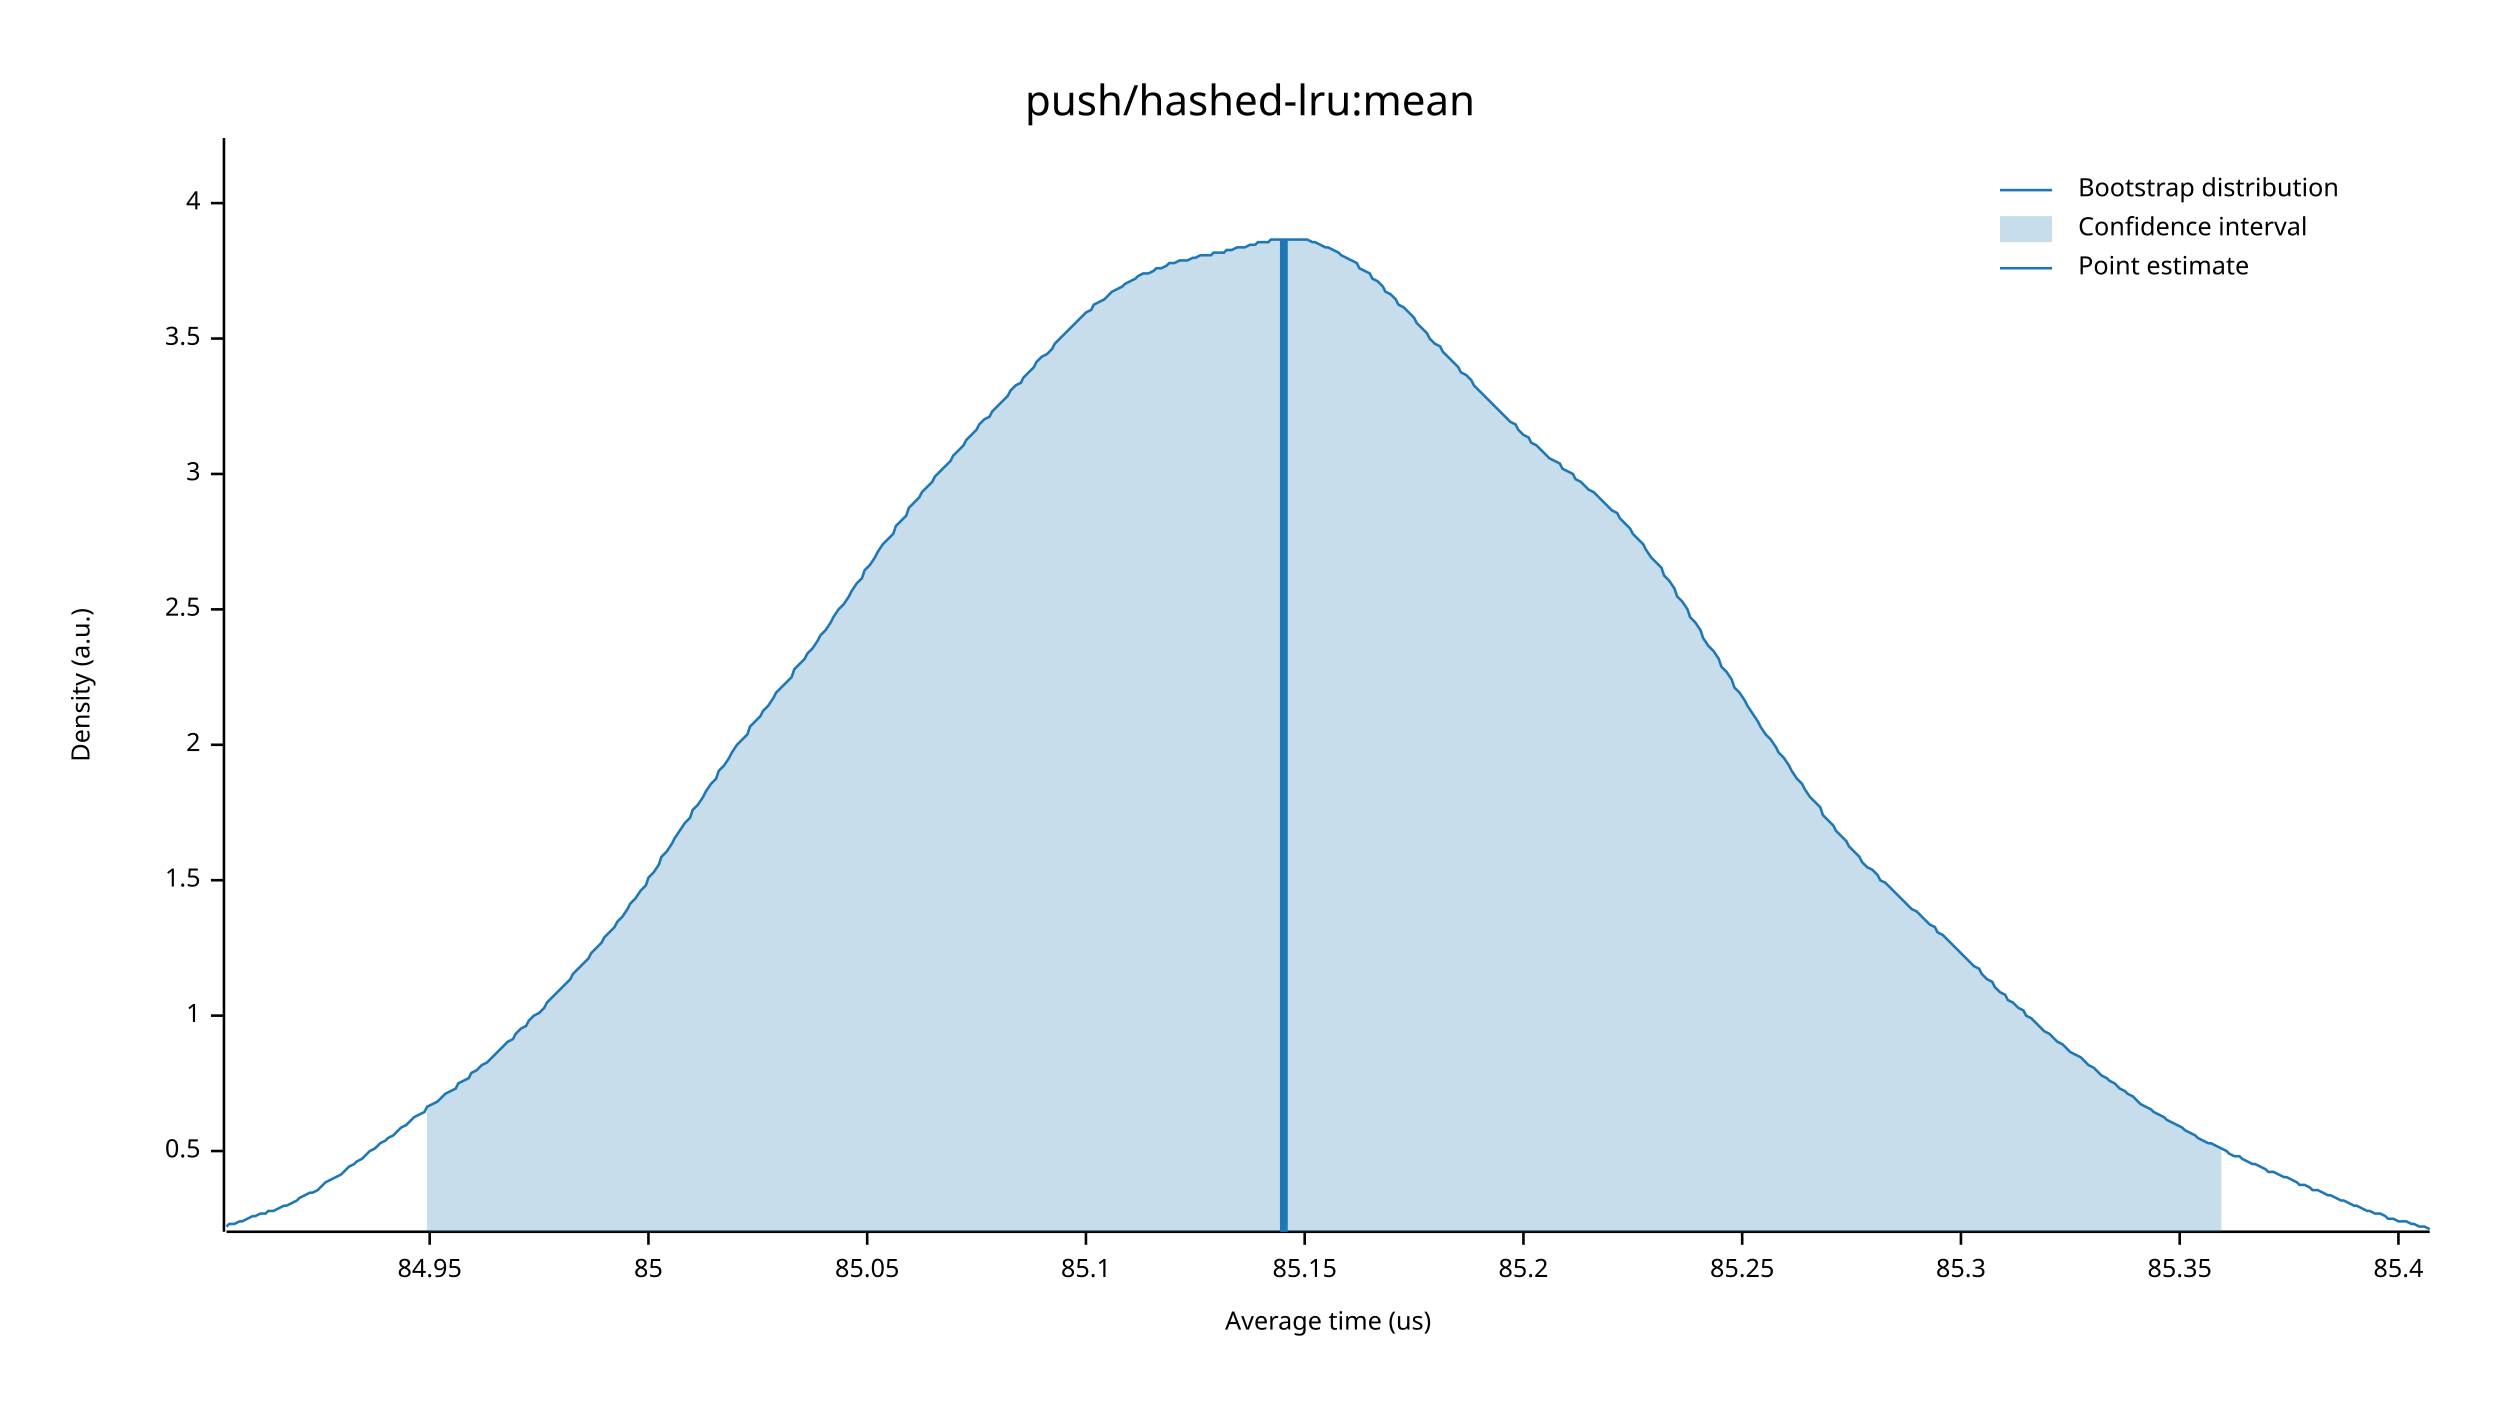
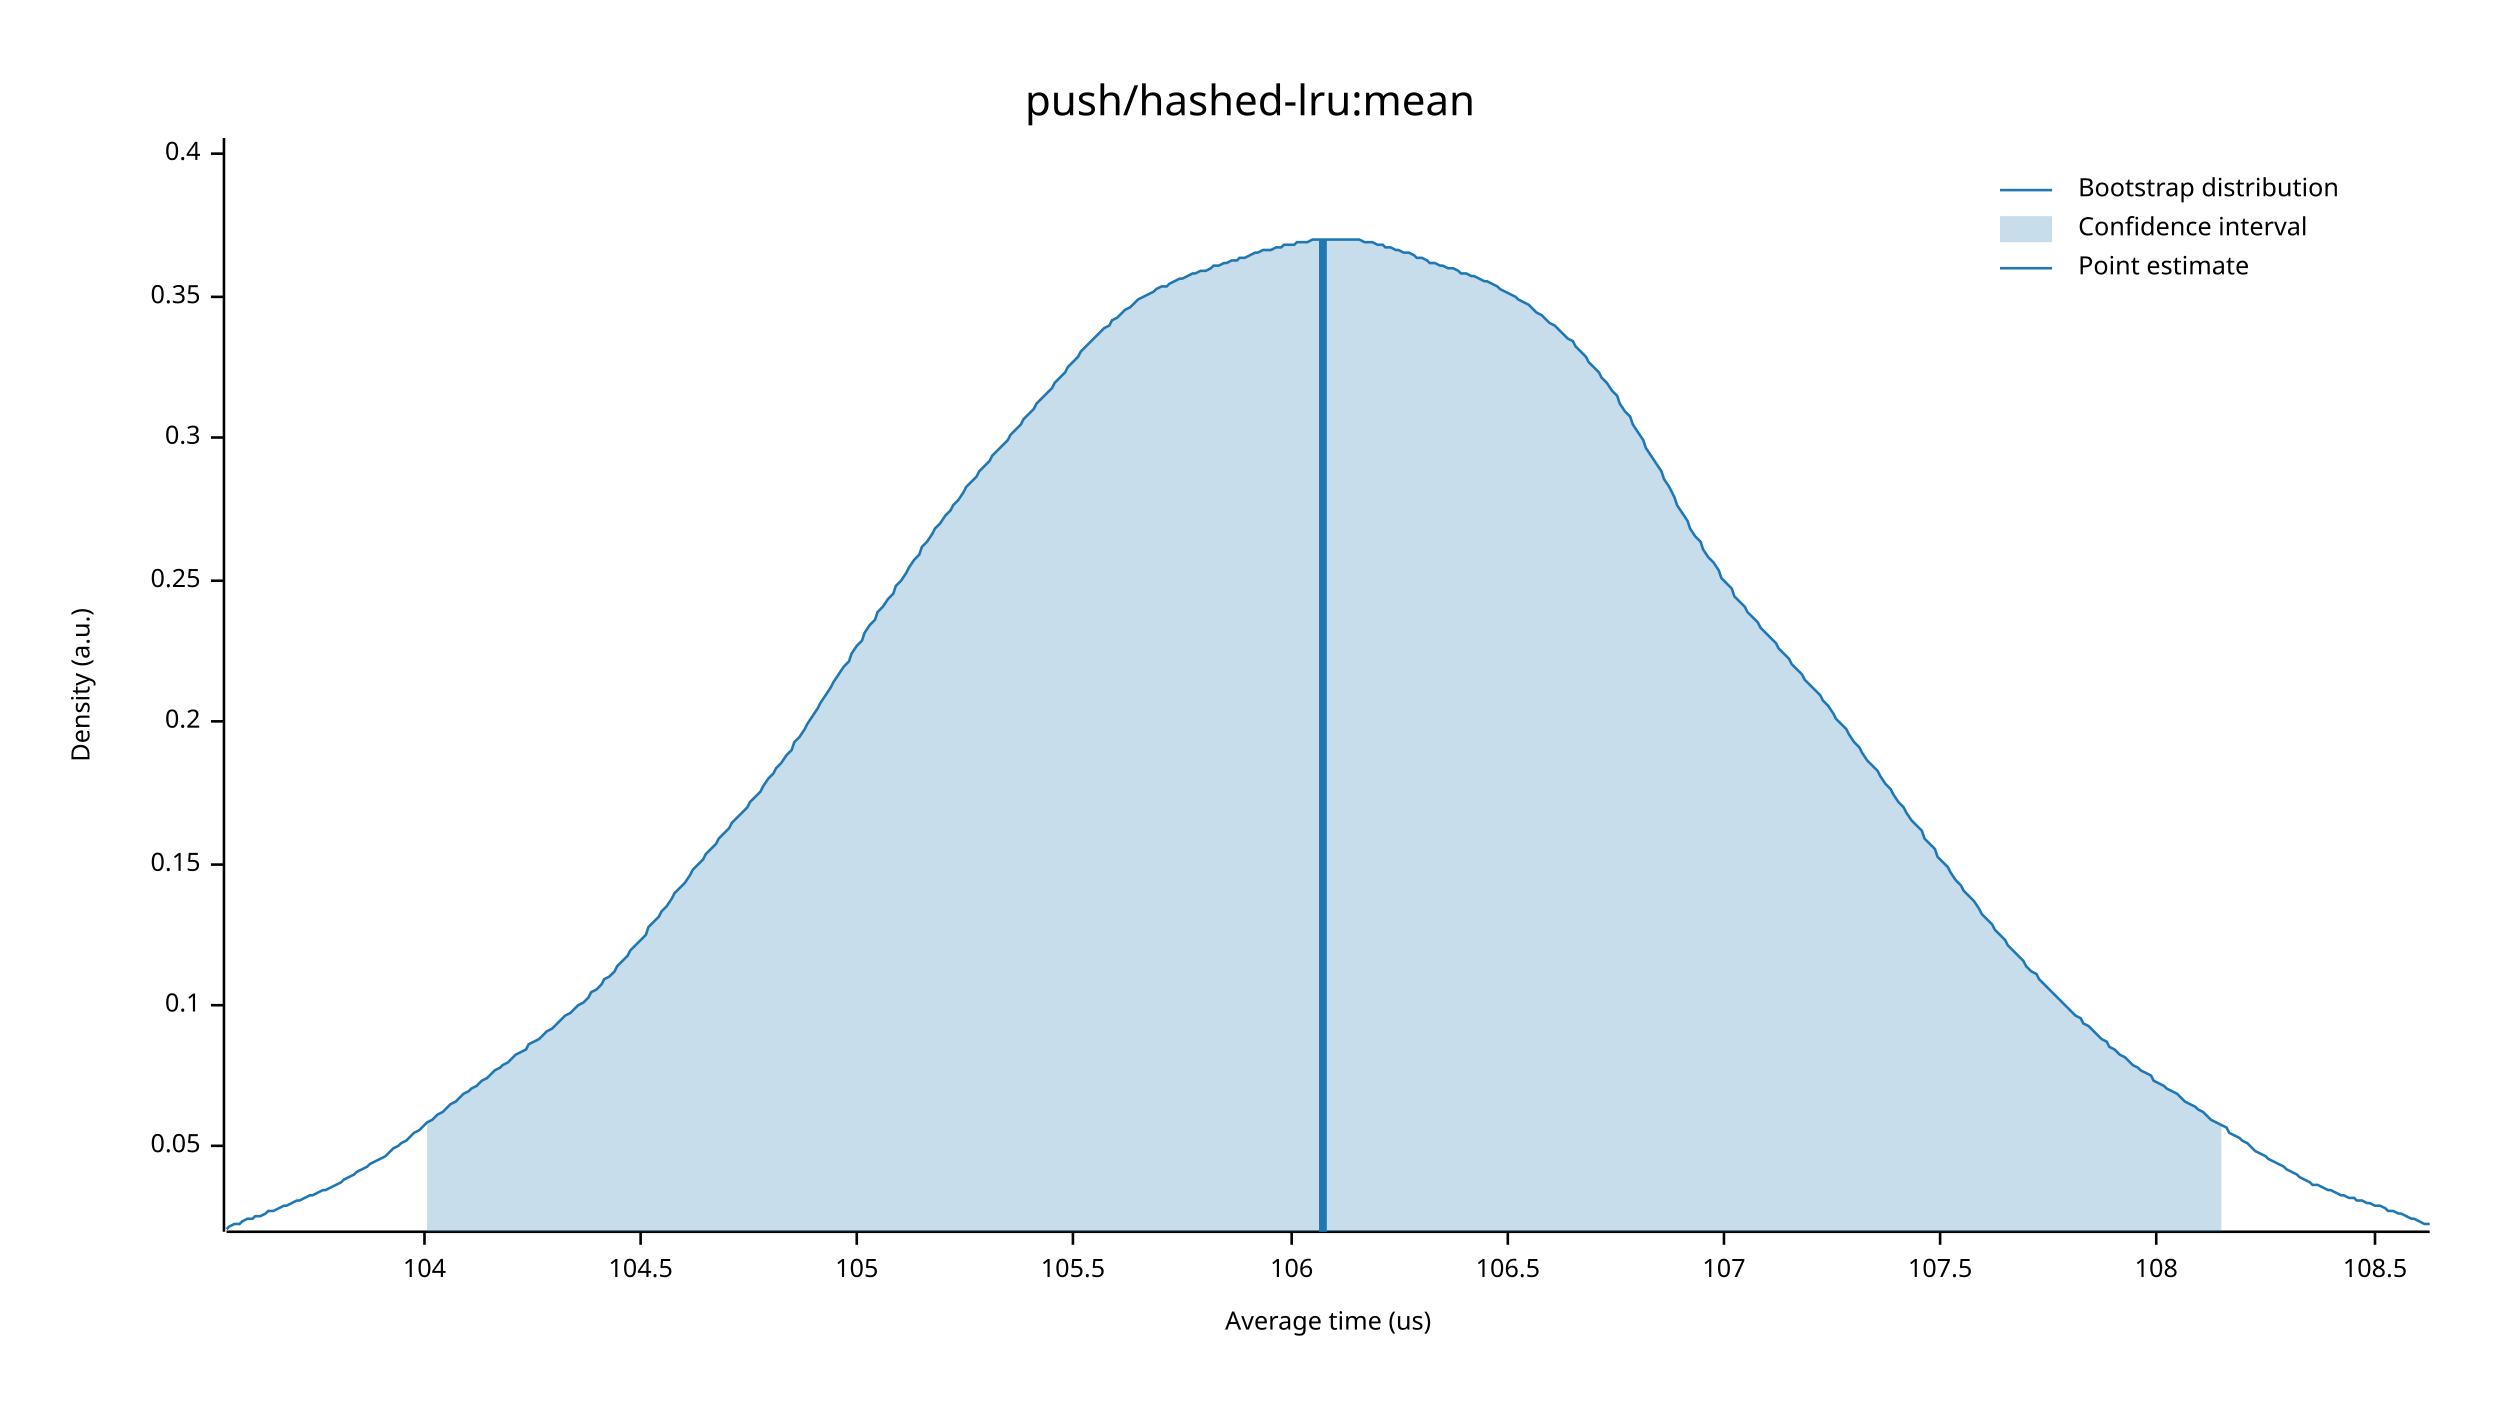
<svg xmlns="http://www.w3.org/2000/svg" width="960" height="540" viewBox="0 0 960 540">
  <text x="480" y="32" dy="0.76em" text-anchor="middle" font-family="sans-serif" font-size="16.129" opacity="1" fill="#000000">
push/hashed-lru:mean
</text>
  <text x="27" y="263" dy="0.76em" text-anchor="middle" font-family="sans-serif" font-size="9.677" opacity="1" fill="#000000" transform="rotate(270, 27, 263)">
Density (a.u.)
</text>
  <text x="510" y="513" dy="-0.5ex" text-anchor="middle" font-family="sans-serif" font-size="9.677" opacity="1" fill="#000000">
Average time (us)
</text>
  <polyline fill="none" opacity="1" stroke="#000000" stroke-width="1" points="86,53 86,473 " />
-   <text x="77" y="442" dy="0.5ex" text-anchor="end" font-family="sans-serif" font-size="9.677" opacity="1" fill="#000000">
- 0.5
+   <text x="77" y="440" dy="0.5ex" text-anchor="end" font-family="sans-serif" font-size="9.677" opacity="1" fill="#000000">
+ 0.05
</text>
-   <polyline fill="none" opacity="1" stroke="#000000" stroke-width="1" points="81,442 86,442 " />
-   <text x="77" y="390" dy="0.5ex" text-anchor="end" font-family="sans-serif" font-size="9.677" opacity="1" fill="#000000">
- 1
+   <polyline fill="none" opacity="1" stroke="#000000" stroke-width="1" points="81,440 86,440 " />
+   <text x="77" y="386" dy="0.5ex" text-anchor="end" font-family="sans-serif" font-size="9.677" opacity="1" fill="#000000">
+ 0.1
</text>
-   <polyline fill="none" opacity="1" stroke="#000000" stroke-width="1" points="81,390 86,390 " />
-   <text x="77" y="338" dy="0.5ex" text-anchor="end" font-family="sans-serif" font-size="9.677" opacity="1" fill="#000000">
- 1.5
+   <polyline fill="none" opacity="1" stroke="#000000" stroke-width="1" points="81,386 86,386 " />
+   <text x="77" y="332" dy="0.5ex" text-anchor="end" font-family="sans-serif" font-size="9.677" opacity="1" fill="#000000">
+ 0.15
</text>
-   <polyline fill="none" opacity="1" stroke="#000000" stroke-width="1" points="81,338 86,338 " />
-   <text x="77" y="286" dy="0.5ex" text-anchor="end" font-family="sans-serif" font-size="9.677" opacity="1" fill="#000000">
- 2
+   <polyline fill="none" opacity="1" stroke="#000000" stroke-width="1" points="81,332 86,332 " />
+   <text x="77" y="277" dy="0.5ex" text-anchor="end" font-family="sans-serif" font-size="9.677" opacity="1" fill="#000000">
+ 0.2
</text>
-   <polyline fill="none" opacity="1" stroke="#000000" stroke-width="1" points="81,286 86,286 " />
-   <text x="77" y="234" dy="0.5ex" text-anchor="end" font-family="sans-serif" font-size="9.677" opacity="1" fill="#000000">
- 2.5
+   <polyline fill="none" opacity="1" stroke="#000000" stroke-width="1" points="81,277 86,277 " />
+   <text x="77" y="223" dy="0.5ex" text-anchor="end" font-family="sans-serif" font-size="9.677" opacity="1" fill="#000000">
+ 0.25
</text>
-   <polyline fill="none" opacity="1" stroke="#000000" stroke-width="1" points="81,234 86,234 " />
-   <text x="77" y="182" dy="0.5ex" text-anchor="end" font-family="sans-serif" font-size="9.677" opacity="1" fill="#000000">
- 3
+   <polyline fill="none" opacity="1" stroke="#000000" stroke-width="1" points="81,223 86,223 " />
+   <text x="77" y="168" dy="0.5ex" text-anchor="end" font-family="sans-serif" font-size="9.677" opacity="1" fill="#000000">
+ 0.3
</text>
-   <polyline fill="none" opacity="1" stroke="#000000" stroke-width="1" points="81,182 86,182 " />
-   <text x="77" y="130" dy="0.5ex" text-anchor="end" font-family="sans-serif" font-size="9.677" opacity="1" fill="#000000">
- 3.5
+   <polyline fill="none" opacity="1" stroke="#000000" stroke-width="1" points="81,168 86,168 " />
+   <text x="77" y="114" dy="0.5ex" text-anchor="end" font-family="sans-serif" font-size="9.677" opacity="1" fill="#000000">
+ 0.35
</text>
-   <polyline fill="none" opacity="1" stroke="#000000" stroke-width="1" points="81,130 86,130 " />
-   <text x="77" y="78" dy="0.5ex" text-anchor="end" font-family="sans-serif" font-size="9.677" opacity="1" fill="#000000">
- 4
+   <polyline fill="none" opacity="1" stroke="#000000" stroke-width="1" points="81,114 86,114 " />
+   <text x="77" y="59" dy="0.5ex" text-anchor="end" font-family="sans-serif" font-size="9.677" opacity="1" fill="#000000">
+ 0.4
</text>
-   <polyline fill="none" opacity="1" stroke="#000000" stroke-width="1" points="81,78 86,78 " />
+   <polyline fill="none" opacity="1" stroke="#000000" stroke-width="1" points="81,59 86,59 " />
  <polyline fill="none" opacity="1" stroke="#000000" stroke-width="1" points="87,473 933,473 " />
-   <text x="165" y="483" dy="0.76em" text-anchor="middle" font-family="sans-serif" font-size="9.677" opacity="1" fill="#000000">
- 84.95
+   <text x="163" y="483" dy="0.76em" text-anchor="middle" font-family="sans-serif" font-size="9.677" opacity="1" fill="#000000">
+ 104
</text>
-   <polyline fill="none" opacity="1" stroke="#000000" stroke-width="1" points="165,473 165,478 " />
-   <text x="249" y="483" dy="0.76em" text-anchor="middle" font-family="sans-serif" font-size="9.677" opacity="1" fill="#000000">
- 85
+   <polyline fill="none" opacity="1" stroke="#000000" stroke-width="1" points="163,473 163,478 " />
+   <text x="246" y="483" dy="0.76em" text-anchor="middle" font-family="sans-serif" font-size="9.677" opacity="1" fill="#000000">
+ 104.5
</text>
-   <polyline fill="none" opacity="1" stroke="#000000" stroke-width="1" points="249,473 249,478 " />
-   <text x="333" y="483" dy="0.76em" text-anchor="middle" font-family="sans-serif" font-size="9.677" opacity="1" fill="#000000">
- 85.05
+   <polyline fill="none" opacity="1" stroke="#000000" stroke-width="1" points="246,473 246,478 " />
+   <text x="329" y="483" dy="0.76em" text-anchor="middle" font-family="sans-serif" font-size="9.677" opacity="1" fill="#000000">
+ 105
</text>
-   <polyline fill="none" opacity="1" stroke="#000000" stroke-width="1" points="333,473 333,478 " />
-   <text x="417" y="483" dy="0.76em" text-anchor="middle" font-family="sans-serif" font-size="9.677" opacity="1" fill="#000000">
- 85.1
+   <polyline fill="none" opacity="1" stroke="#000000" stroke-width="1" points="329,473 329,478 " />
+   <text x="412" y="483" dy="0.76em" text-anchor="middle" font-family="sans-serif" font-size="9.677" opacity="1" fill="#000000">
+ 105.5
</text>
-   <polyline fill="none" opacity="1" stroke="#000000" stroke-width="1" points="417,473 417,478 " />
-   <text x="501" y="483" dy="0.76em" text-anchor="middle" font-family="sans-serif" font-size="9.677" opacity="1" fill="#000000">
- 85.15
+   <polyline fill="none" opacity="1" stroke="#000000" stroke-width="1" points="412,473 412,478 " />
+   <text x="496" y="483" dy="0.76em" text-anchor="middle" font-family="sans-serif" font-size="9.677" opacity="1" fill="#000000">
+ 106
</text>
-   <polyline fill="none" opacity="1" stroke="#000000" stroke-width="1" points="501,473 501,478 " />
-   <text x="585" y="483" dy="0.76em" text-anchor="middle" font-family="sans-serif" font-size="9.677" opacity="1" fill="#000000">
- 85.2
+   <polyline fill="none" opacity="1" stroke="#000000" stroke-width="1" points="496,473 496,478 " />
+   <text x="579" y="483" dy="0.76em" text-anchor="middle" font-family="sans-serif" font-size="9.677" opacity="1" fill="#000000">
+ 106.5
</text>
-   <polyline fill="none" opacity="1" stroke="#000000" stroke-width="1" points="585,473 585,478 " />
-   <text x="669" y="483" dy="0.76em" text-anchor="middle" font-family="sans-serif" font-size="9.677" opacity="1" fill="#000000">
- 85.25
+   <polyline fill="none" opacity="1" stroke="#000000" stroke-width="1" points="579,473 579,478 " />
+   <text x="662" y="483" dy="0.76em" text-anchor="middle" font-family="sans-serif" font-size="9.677" opacity="1" fill="#000000">
+ 107
</text>
-   <polyline fill="none" opacity="1" stroke="#000000" stroke-width="1" points="669,473 669,478 " />
-   <text x="753" y="483" dy="0.76em" text-anchor="middle" font-family="sans-serif" font-size="9.677" opacity="1" fill="#000000">
- 85.3
+   <polyline fill="none" opacity="1" stroke="#000000" stroke-width="1" points="662,473 662,478 " />
+   <text x="745" y="483" dy="0.76em" text-anchor="middle" font-family="sans-serif" font-size="9.677" opacity="1" fill="#000000">
+ 107.5
</text>
-   <polyline fill="none" opacity="1" stroke="#000000" stroke-width="1" points="753,473 753,478 " />
-   <text x="837" y="483" dy="0.76em" text-anchor="middle" font-family="sans-serif" font-size="9.677" opacity="1" fill="#000000">
- 85.35
+   <polyline fill="none" opacity="1" stroke="#000000" stroke-width="1" points="745,473 745,478 " />
+   <text x="828" y="483" dy="0.76em" text-anchor="middle" font-family="sans-serif" font-size="9.677" opacity="1" fill="#000000">
+ 108
</text>
-   <polyline fill="none" opacity="1" stroke="#000000" stroke-width="1" points="837,473 837,478 " />
-   <text x="921" y="483" dy="0.76em" text-anchor="middle" font-family="sans-serif" font-size="9.677" opacity="1" fill="#000000">
- 85.4
+   <polyline fill="none" opacity="1" stroke="#000000" stroke-width="1" points="828,473 828,478 " />
+   <text x="912" y="483" dy="0.76em" text-anchor="middle" font-family="sans-serif" font-size="9.677" opacity="1" fill="#000000">
+ 108.5
</text>
-   <polyline fill="none" opacity="1" stroke="#000000" stroke-width="1" points="921,473 921,478 " />
-   <polyline fill="none" opacity="1" stroke="#1F78B4" stroke-width="1" points="87,471 88,470 90,470 92,469 93,469 95,468 97,467 98,467 100,466 102,466 103,465 105,465 107,464 109,463 110,463 112,462 114,461 115,460 117,459 119,458 120,458 122,457 124,455 125,454 127,453 129,452 131,451 132,450 134,448 136,447 137,446 139,445 141,443 142,442 144,441 146,439 148,438 149,437 151,436 153,434 154,433 156,432 158,430 159,429 161,428 163,427 164,425 166,424 168,423 170,421 171,420 173,419 175,418 176,416 178,415 180,414 181,412 183,411 185,409 187,408 188,407 190,405 192,403 193,402 195,400 197,399 198,397 200,395 202,394 203,392 205,390 207,389 209,387 210,385 212,383 214,381 215,380 217,378 219,376 220,374 222,372 224,370 226,368 227,366 229,364 231,362 232,360 234,358 236,356 237,354 239,352 241,349 242,347 244,345 246,342 248,340 249,337 251,335 253,332 254,329 256,327 258,324 259,322 261,319 263,316 265,314 266,311 268,309 270,306 271,304 273,301 275,299 276,296 278,294 280,291 281,289 283,286 285,284 287,282 288,279 290,277 292,275 293,273 295,271 297,268 298,266 300,264 302,262 304,260 305,257 307,255 309,253 310,251 312,249 314,246 315,244 317,242 319,239 320,237 322,234 324,232 326,229 327,227 329,224 331,222 332,219 334,217 336,214 337,212 339,209 341,207 343,205 344,202 346,200 348,198 349,195 351,193 353,191 354,189 356,187 358,185 359,183 361,181 363,179 365,177 366,175 368,173 370,171 371,169 373,167 375,165 376,163 378,161 380,160 381,158 383,156 385,154 387,152 388,150 390,148 392,147 393,145 395,143 397,141 398,139 400,137 402,136 404,134 405,132 407,130 409,128 410,127 412,125 414,123 415,122 417,120 419,119 420,117 422,116 424,115 426,113 427,112 429,111 431,110 432,109 434,108 436,107 437,106 439,105 441,105 443,104 444,103 446,103 448,102 449,101 451,101 453,100 454,100 456,100 458,99 459,99 461,98 463,98 465,98 466,97 468,97 470,97 471,96 473,96 475,95 476,95 478,95 480,94 482,94 483,93 485,93 487,93 488,92 490,92 492,92 493,92 495,92 497,92 498,92 500,92 502,92 504,93 505,93 507,94 509,95 510,95 512,96 514,97 515,98 517,99 519,100 521,101 522,103 524,104 526,105 527,107 529,108 531,110 532,112 534,113 536,115 537,117 539,118 541,120 543,122 544,124 546,126 548,128 549,130 551,132 553,133 554,135 556,137 558,139 560,141 561,143 563,144 565,146 566,148 568,150 570,152 571,153 573,155 575,157 576,158 578,160 580,162 582,163 583,165 585,167 587,168 588,170 590,171 592,173 593,174 595,176 597,177 599,178 600,180 602,181 604,182 605,184 607,185 609,187 610,188 612,189 614,191 615,192 617,194 619,196 621,197 622,199 624,201 626,203 627,205 629,207 631,209 632,211 634,214 636,216 638,218 639,221 641,223 643,226 644,229 646,231 648,234 649,237 651,239 653,242 654,245 656,248 658,250 660,253 661,256 663,258 665,261 666,264 668,266 670,269 671,271 673,274 675,277 676,279 678,282 680,284 682,287 683,289 685,291 687,294 688,296 690,299 692,301 693,303 695,306 697,308 699,310 700,313 702,315 704,317 705,319 707,321 709,323 710,325 712,327 714,329 715,331 717,333 719,334 721,336 722,338 724,339 726,341 727,342 729,344 731,346 732,347 734,349 736,350 738,352 739,353 741,355 743,356 744,358 746,359 748,361 749,362 751,364 753,366 754,367 756,369 758,371 760,372 761,374 763,376 765,377 766,379 768,381 770,382 771,384 773,385 775,387 777,388 778,390 780,391 782,393 783,394 785,396 787,397 788,398 790,400 792,401 793,402 795,404 797,405 799,406 800,407 802,409 804,410 805,411 807,413 809,414 810,415 812,416 814,418 816,419 817,420 819,421 821,423 822,424 824,425 826,426 827,427 829,428 831,429 832,430 834,431 836,432 838,433 839,434 841,435 843,436 844,437 846,438 848,439 849,439 851,440 853,441 855,442 856,443 858,444 860,444 861,445 863,446 865,447 866,447 868,448 870,449 871,450 873,450 875,451 877,452 878,452 880,453 882,454 883,455 885,455 887,456 888,457 890,457 892,458 894,459 895,459 897,460 899,461 900,461 902,462 904,463 905,463 907,464 909,465 910,465 912,466 914,466 916,467 917,468 919,468 921,469 922,469 924,469 926,470 927,470 929,471 931,471 933,472 " />
-   <polygon opacity="0.25" fill="#1F78B4" points="164,425 166,424 168,423 170,421 171,420 173,419 175,418 176,416 178,415 180,414 181,412 183,411 185,409 187,408 188,407 190,405 192,403 193,402 195,400 197,399 198,397 200,395 202,394 203,392 205,390 207,389 209,387 210,385 212,383 214,381 215,380 217,378 219,376 220,374 222,372 224,370 226,368 227,366 229,364 231,362 232,360 234,358 236,356 237,354 239,352 241,349 242,347 244,345 246,342 248,340 249,337 251,335 253,332 254,329 256,327 258,324 259,322 261,319 263,316 265,314 266,311 268,309 270,306 271,304 273,301 275,299 276,296 278,294 280,291 281,289 283,286 285,284 287,282 288,279 290,277 292,275 293,273 295,271 297,268 298,266 300,264 302,262 304,260 305,257 307,255 309,253 310,251 312,249 314,246 315,244 317,242 319,239 320,237 322,234 324,232 326,229 327,227 329,224 331,222 332,219 334,217 336,214 337,212 339,209 341,207 343,205 344,202 346,200 348,198 349,195 351,193 353,191 354,189 356,187 358,185 359,183 361,181 363,179 365,177 366,175 368,173 370,171 371,169 373,167 375,165 376,163 378,161 380,160 381,158 383,156 385,154 387,152 388,150 390,148 392,147 393,145 395,143 397,141 398,139 400,137 402,136 404,134 405,132 407,130 409,128 410,127 412,125 414,123 415,122 417,120 419,119 420,117 422,116 424,115 426,113 427,112 429,111 431,110 432,109 434,108 436,107 437,106 439,105 441,105 443,104 444,103 446,103 448,102 449,101 451,101 453,100 454,100 456,100 458,99 459,99 461,98 463,98 465,98 466,97 468,97 470,97 471,96 473,96 475,95 476,95 478,95 480,94 482,94 483,93 485,93 487,93 488,92 490,92 492,92 493,92 495,92 497,92 498,92 500,92 502,92 504,93 505,93 507,94 509,95 510,95 512,96 514,97 515,98 517,99 519,100 521,101 522,103 524,104 526,105 527,107 529,108 531,110 532,112 534,113 536,115 537,117 539,118 541,120 543,122 544,124 546,126 548,128 549,130 551,132 553,133 554,135 556,137 558,139 560,141 561,143 563,144 565,146 566,148 568,150 570,152 571,153 573,155 575,157 576,158 578,160 580,162 582,163 583,165 585,167 587,168 588,170 590,171 592,173 593,174 595,176 597,177 599,178 600,180 602,181 604,182 605,184 607,185 609,187 610,188 612,189 614,191 615,192 617,194 619,196 621,197 622,199 624,201 626,203 627,205 629,207 631,209 632,211 634,214 636,216 638,218 639,221 641,223 643,226 644,229 646,231 648,234 649,237 651,239 653,242 654,245 656,248 658,250 660,253 661,256 663,258 665,261 666,264 668,266 670,269 671,271 673,274 675,277 676,279 678,282 680,284 682,287 683,289 685,291 687,294 688,296 690,299 692,301 693,303 695,306 697,308 699,310 700,313 702,315 704,317 705,319 707,321 709,323 710,325 712,327 714,329 715,331 717,333 719,334 721,336 722,338 724,339 726,341 727,342 729,344 731,346 732,347 734,349 736,350 738,352 739,353 741,355 743,356 744,358 746,359 748,361 749,362 751,364 753,366 754,367 756,369 758,371 760,372 761,374 763,376 765,377 766,379 768,381 770,382 771,384 773,385 775,387 777,388 778,390 780,391 782,393 783,394 785,396 787,397 788,398 790,400 792,401 793,402 795,404 797,405 799,406 800,407 802,409 804,410 805,411 807,413 809,414 810,415 812,416 814,418 816,419 817,420 819,421 821,423 822,424 824,425 826,426 827,427 829,428 831,429 832,430 834,431 836,432 838,433 839,434 841,435 843,436 844,437 846,438 848,439 849,439 851,440 853,441 853,473 164,473 " />
-   <polyline fill="none" opacity="1" stroke="#1F78B4" stroke-width="3" points="493,473 493,92 " />
+   <polyline fill="none" opacity="1" stroke="#000000" stroke-width="1" points="912,473 912,478 " />
+   <polyline fill="none" opacity="1" stroke="#1F78B4" stroke-width="1" points="87,472 88,471 90,470 92,470 93,469 95,468 97,468 98,467 100,467 102,466 103,465 105,465 107,464 109,463 110,463 112,462 114,461 115,461 117,460 119,459 120,459 122,458 124,457 125,457 127,456 129,455 131,454 132,453 134,452 136,451 137,450 139,449 141,448 142,447 144,446 146,445 148,444 149,443 151,441 153,440 154,439 156,438 158,436 159,435 161,434 163,432 164,431 166,430 168,428 170,427 171,426 173,424 175,423 176,422 178,420 180,419 181,418 183,417 185,415 187,414 188,413 190,411 192,410 193,409 195,408 197,406 198,405 200,404 202,403 203,401 205,400 207,399 209,397 210,396 212,395 214,393 215,392 217,390 219,389 220,388 222,386 224,385 226,383 227,381 229,380 231,378 232,376 234,375 236,373 237,371 239,369 241,367 242,365 244,363 246,361 248,359 249,356 251,354 253,352 254,350 256,348 258,345 259,343 261,341 263,339 265,336 266,334 268,332 270,330 271,328 273,326 275,324 276,322 278,320 280,318 281,316 283,314 285,312 287,310 288,308 290,306 292,304 293,302 295,299 297,297 298,295 300,293 302,290 304,288 305,285 307,283 309,280 310,278 312,275 314,272 315,270 317,267 319,264 320,262 322,259 324,256 326,254 327,251 329,248 331,246 332,243 334,240 336,238 337,235 339,233 341,230 343,228 344,225 346,223 348,220 349,218 351,215 353,213 354,210 356,208 358,205 359,203 361,201 363,198 365,196 366,194 368,192 370,189 371,187 373,185 375,183 376,181 378,179 380,177 381,175 383,173 385,171 387,169 388,167 390,165 392,163 393,161 395,159 397,157 398,155 400,153 402,151 404,149 405,147 407,145 409,143 410,141 412,139 414,137 415,135 417,133 419,131 420,130 422,128 424,126 426,125 427,123 429,122 431,120 432,119 434,118 436,116 437,115 439,114 441,113 443,112 444,111 446,110 448,110 449,109 451,108 453,107 454,107 456,106 458,105 459,105 461,104 463,104 465,103 466,102 468,102 470,101 471,101 473,100 475,100 476,99 478,99 480,98 482,97 483,97 485,96 487,96 488,96 490,95 492,95 493,94 495,94 497,94 498,93 500,93 502,93 504,92 505,92 507,92 509,92 510,92 512,92 514,92 515,92 517,92 519,92 521,92 522,92 524,93 526,93 527,93 529,94 531,94 532,95 534,95 536,96 537,96 539,97 541,97 543,98 544,99 546,99 548,100 549,101 551,101 553,102 554,102 556,103 558,103 560,104 561,105 563,105 565,106 566,106 568,107 570,108 571,108 573,109 575,110 576,111 578,112 580,113 582,114 583,115 585,116 587,117 588,118 590,120 592,121 593,122 595,124 597,125 599,127 600,128 602,130 604,131 605,133 607,135 609,137 610,139 612,141 614,143 615,145 617,147 619,150 621,152 622,155 624,158 626,160 627,163 629,166 631,169 632,172 634,175 636,178 638,181 639,184 641,187 643,191 644,194 646,197 648,200 649,203 651,206 653,208 654,211 656,214 658,216 660,219 661,222 663,224 665,226 666,229 668,231 670,233 671,235 673,237 675,239 676,241 678,243 680,245 682,247 683,249 685,251 687,253 688,255 690,257 692,259 693,261 695,263 697,265 699,267 700,269 702,271 704,274 705,276 707,278 709,280 710,282 712,285 714,287 715,289 717,292 719,294 721,296 722,298 724,301 726,303 727,305 729,308 731,310 732,312 734,315 736,317 738,319 739,322 741,324 743,326 744,329 746,331 748,333 749,335 751,338 753,340 754,342 756,344 758,346 760,349 761,351 763,353 765,355 766,357 768,359 770,361 771,363 773,365 775,367 777,369 778,371 780,373 782,374 783,376 785,378 787,380 788,381 790,383 792,385 793,386 795,388 797,390 799,391 800,393 802,394 804,396 805,397 807,399 809,400 810,402 812,403 814,405 816,406 817,407 819,409 821,410 822,411 824,412 826,413 827,415 829,416 831,417 832,418 834,419 836,420 838,422 839,423 841,424 843,425 844,426 846,427 848,429 849,430 851,431 853,432 855,433 856,435 858,436 860,437 861,438 863,439 865,441 866,442 868,443 870,444 871,445 873,446 875,447 877,448 878,449 880,450 882,451 883,452 885,453 887,454 888,455 890,455 892,456 894,457 895,457 897,458 899,459 900,459 902,460 904,460 905,461 907,461 909,462 910,462 912,463 914,463 916,464 917,465 919,465 921,466 922,466 924,467 926,468 927,468 929,469 931,470 933,470 " />
+   <polygon opacity="0.25" fill="#1F78B4" points="164,431 166,430 168,428 170,427 171,426 173,424 175,423 176,422 178,420 180,419 181,418 183,417 185,415 187,414 188,413 190,411 192,410 193,409 195,408 197,406 198,405 200,404 202,403 203,401 205,400 207,399 209,397 210,396 212,395 214,393 215,392 217,390 219,389 220,388 222,386 224,385 226,383 227,381 229,380 231,378 232,376 234,375 236,373 237,371 239,369 241,367 242,365 244,363 246,361 248,359 249,356 251,354 253,352 254,350 256,348 258,345 259,343 261,341 263,339 265,336 266,334 268,332 270,330 271,328 273,326 275,324 276,322 278,320 280,318 281,316 283,314 285,312 287,310 288,308 290,306 292,304 293,302 295,299 297,297 298,295 300,293 302,290 304,288 305,285 307,283 309,280 310,278 312,275 314,272 315,270 317,267 319,264 320,262 322,259 324,256 326,254 327,251 329,248 331,246 332,243 334,240 336,238 337,235 339,233 341,230 343,228 344,225 346,223 348,220 349,218 351,215 353,213 354,210 356,208 358,205 359,203 361,201 363,198 365,196 366,194 368,192 370,189 371,187 373,185 375,183 376,181 378,179 380,177 381,175 383,173 385,171 387,169 388,167 390,165 392,163 393,161 395,159 397,157 398,155 400,153 402,151 404,149 405,147 407,145 409,143 410,141 412,139 414,137 415,135 417,133 419,131 420,130 422,128 424,126 426,125 427,123 429,122 431,120 432,119 434,118 436,116 437,115 439,114 441,113 443,112 444,111 446,110 448,110 449,109 451,108 453,107 454,107 456,106 458,105 459,105 461,104 463,104 465,103 466,102 468,102 470,101 471,101 473,100 475,100 476,99 478,99 480,98 482,97 483,97 485,96 487,96 488,96 490,95 492,95 493,94 495,94 497,94 498,93 500,93 502,93 504,92 505,92 507,92 509,92 510,92 512,92 514,92 515,92 517,92 519,92 521,92 522,92 524,93 526,93 527,93 529,94 531,94 532,95 534,95 536,96 537,96 539,97 541,97 543,98 544,99 546,99 548,100 549,101 551,101 553,102 554,102 556,103 558,103 560,104 561,105 563,105 565,106 566,106 568,107 570,108 571,108 573,109 575,110 576,111 578,112 580,113 582,114 583,115 585,116 587,117 588,118 590,120 592,121 593,122 595,124 597,125 599,127 600,128 602,130 604,131 605,133 607,135 609,137 610,139 612,141 614,143 615,145 617,147 619,150 621,152 622,155 624,158 626,160 627,163 629,166 631,169 632,172 634,175 636,178 638,181 639,184 641,187 643,191 644,194 646,197 648,200 649,203 651,206 653,208 654,211 656,214 658,216 660,219 661,222 663,224 665,226 666,229 668,231 670,233 671,235 673,237 675,239 676,241 678,243 680,245 682,247 683,249 685,251 687,253 688,255 690,257 692,259 693,261 695,263 697,265 699,267 700,269 702,271 704,274 705,276 707,278 709,280 710,282 712,285 714,287 715,289 717,292 719,294 721,296 722,298 724,301 726,303 727,305 729,308 731,310 732,312 734,315 736,317 738,319 739,322 741,324 743,326 744,329 746,331 748,333 749,335 751,338 753,340 754,342 756,344 758,346 760,349 761,351 763,353 765,355 766,357 768,359 770,361 771,363 773,365 775,367 777,369 778,371 780,373 782,374 783,376 785,378 787,380 788,381 790,383 792,385 793,386 795,388 797,390 799,391 800,393 802,394 804,396 805,397 807,399 809,400 810,402 812,403 814,405 816,406 817,407 819,409 821,410 822,411 824,412 826,413 827,415 829,416 831,417 832,418 834,419 836,420 838,422 839,423 841,424 843,425 844,426 846,427 848,429 849,430 851,431 853,432 853,473 164,473 " />
+   <polyline fill="none" opacity="1" stroke="#1F78B4" stroke-width="3" points="508,473 508,92 " />
  <text x="798" y="68" dy="0.76em" text-anchor="start" font-family="sans-serif" font-size="9.677" opacity="1" fill="#000000">
Bootstrap distribution
</text>
  <text x="798" y="83" dy="0.76em" text-anchor="start" font-family="sans-serif" font-size="9.677" opacity="1" fill="#000000">
Confidence interval
</text>
  <text x="798" y="98" dy="0.76em" text-anchor="start" font-family="sans-serif" font-size="9.677" opacity="1" fill="#000000">
Point estimate
</text>
  <polyline fill="none" opacity="1" stroke="#1F78B4" stroke-width="1" points="768,73 788,73 " />
  <rect x="768" y="83" width="20" height="10" opacity="0.25" fill="#1F78B4" stroke="none" />
  <polyline fill="none" opacity="1" stroke="#1F78B4" stroke-width="1" points="768,103 788,103 " />
</svg>
